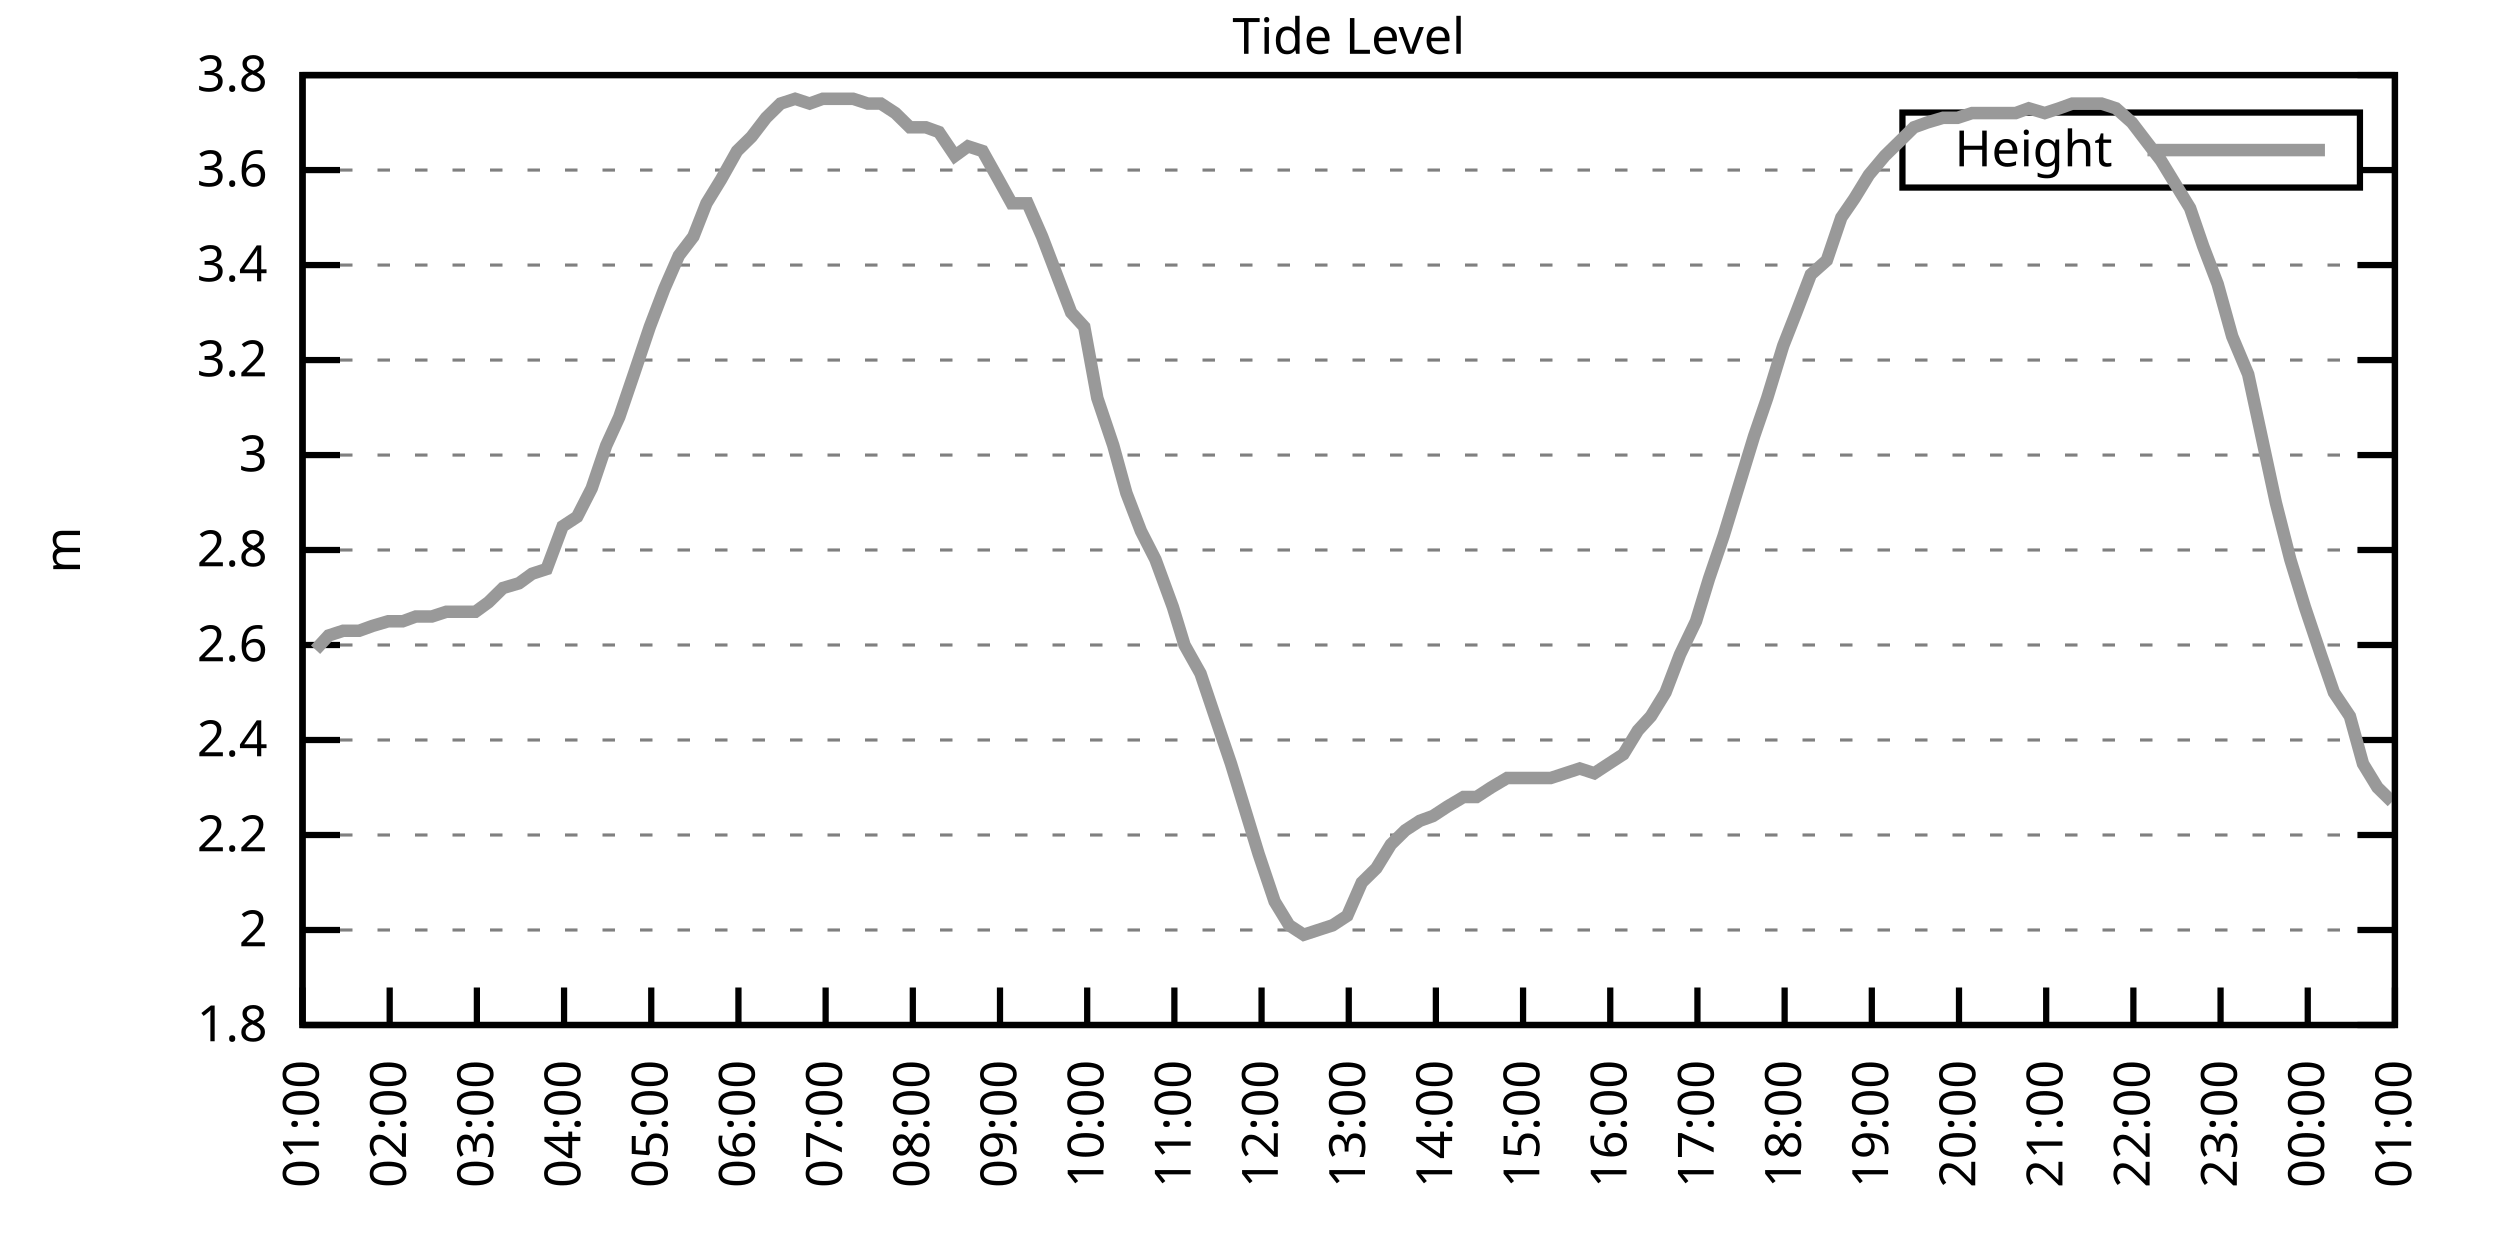
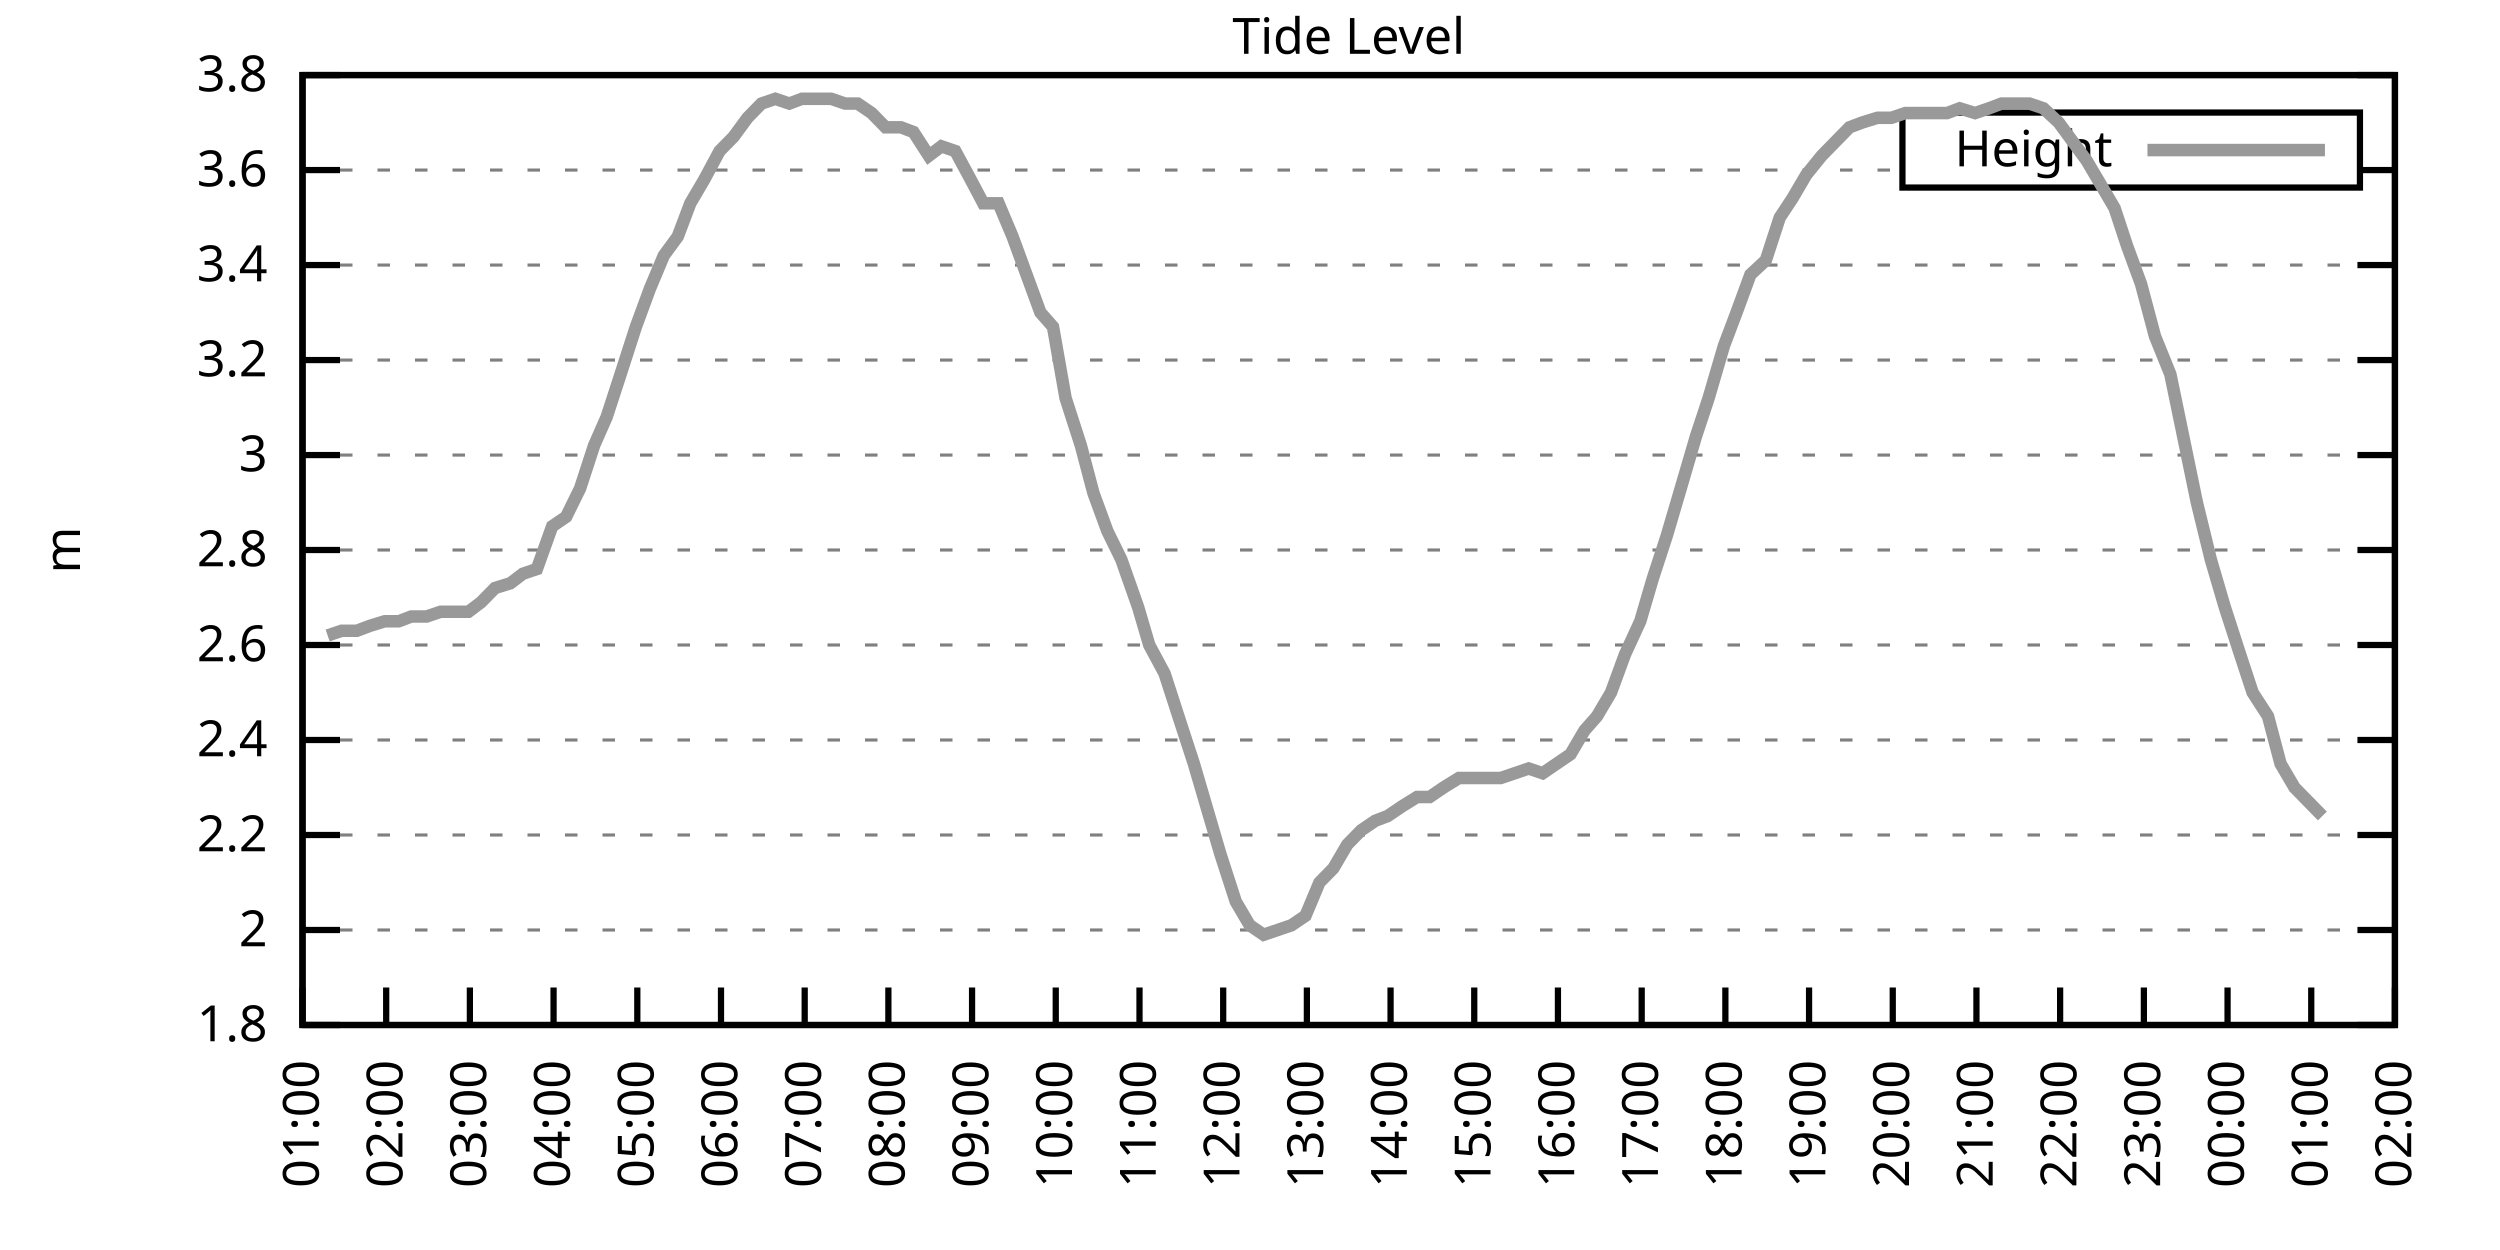
<svg xmlns="http://www.w3.org/2000/svg" xmlns:xlink="http://www.w3.org/1999/xlink" width="400" height="200" viewBox="0 0 400 200">
  <g id="gnuplot_canvas">
    <rect x="0" y="0" width="400" height="200" fill="none" />
    <defs>
      <circle id="gpDot" r="0.5" stroke-width="0.5" stroke="currentColor" />
      <path id="gpPt0" stroke-width="0.333" stroke="currentColor" d="M-1,0 h2 M0,-1 v2" />
      <path id="gpPt1" stroke-width="0.333" stroke="currentColor" d="M-1,-1 L1,1 M1,-1 L-1,1" />
      <path id="gpPt2" stroke-width="0.333" stroke="currentColor" d="M-1,0 L1,0 M0,-1 L0,1 M-1,-1 L1,1 M-1,1 L1,-1" />
      <rect id="gpPt3" stroke-width="0.333" stroke="currentColor" x="-1" y="-1" width="2" height="2" />
      <rect id="gpPt4" stroke-width="0.333" stroke="currentColor" fill="currentColor" x="-1" y="-1" width="2" height="2" />
      <circle id="gpPt5" stroke-width="0.333" stroke="currentColor" cx="0" cy="0" r="1" />
      <use xlink:href="#gpPt5" id="gpPt6" fill="currentColor" stroke="none" />
      <path id="gpPt7" stroke-width="0.333" stroke="currentColor" d="M0,-1.33 L-1.33,0.67 L1.33,0.67 z" />
      <use xlink:href="#gpPt7" id="gpPt8" fill="currentColor" stroke="none" />
      <use xlink:href="#gpPt7" id="gpPt9" stroke="currentColor" transform="rotate(180)" />
      <use xlink:href="#gpPt9" id="gpPt10" fill="currentColor" stroke="none" />
      <use xlink:href="#gpPt3" id="gpPt11" stroke="currentColor" transform="rotate(45)" />
      <use xlink:href="#gpPt11" id="gpPt12" fill="currentColor" stroke="none" />
      <path id="gpPt13" stroke-width="0.333" stroke="currentColor" d="M0,1.330 L1.265,0.411 L0.782,-1.067 L-0.782,-1.076 L-1.265,0.411 z" />
      <use xlink:href="#gpPt13" id="gpPt14" fill="currentColor" stroke="none" />
      <filter id="textbox" filterUnits="objectBoundingBox" x="0" y="0" height="1" width="1">
        <feFlood flood-color="white" flood-opacity="1" result="bgnd" />
        <feComposite in="SourceGraphic" in2="bgnd" operator="atop" />
      </filter>
      <filter id="greybox" filterUnits="objectBoundingBox" x="0" y="0" height="1" width="1">
        <feFlood flood-color="lightgrey" flood-opacity="1" result="grey" />
        <feComposite in="SourceGraphic" in2="grey" operator="atop" />
      </filter>
    </defs>
    <g fill="none" color="white" stroke="currentColor" stroke-width="1.00" stroke-linecap="butt" stroke-linejoin="miter">
</g>
    <g fill="none" color="black" stroke="currentColor" stroke-width="1.00" stroke-linecap="butt" stroke-linejoin="miter">
      <g stroke="none" shape-rendering="crispEdges">
        <polygon fill="rgb(255, 255, 255)" points="48.40,164.00 383.18,164.00 383.18,12.02 48.40,12.02 " />
      </g>
    </g>
    <g fill="none" color="black" stroke="currentColor" stroke-width="1.00" stroke-linecap="butt" stroke-linejoin="miter">
</g>
    <g fill="none" color="black" stroke="black" stroke-width="0.50" stroke-linecap="butt" stroke-linejoin="miter">
</g>
    <g fill="none" color="gray" stroke="currentColor" stroke-width="0.50" stroke-linecap="butt" stroke-linejoin="miter">
      <path stroke="gray" stroke-dasharray="2,4" class="gridline" d="M48.40,164.00 L383.19,164.00  " />
    </g>
    <g fill="none" color="gray" stroke="gray" stroke-width="1.00" stroke-linecap="butt" stroke-linejoin="miter">
</g>
    <g fill="none" color="black" stroke="currentColor" stroke-width="1.00" stroke-linecap="butt" stroke-linejoin="miter">
      <path stroke="black" d="M48.40,164.00 L54.40,164.00 M383.19,164.00 L377.19,164.00  " />
      <g transform="translate(42.80,166.60)" stroke="none" fill="black" font-family="Sans" font-size="8.00" text-anchor="end">
        <text>
          <tspan font-family="Sans"> 1.8</tspan>
        </text>
      </g>
    </g>
    <g fill="none" color="black" stroke="currentColor" stroke-width="1.00" stroke-linecap="butt" stroke-linejoin="miter">
</g>
    <g fill="none" color="black" stroke="black" stroke-width="0.50" stroke-linecap="butt" stroke-linejoin="miter">
</g>
    <g fill="none" color="gray" stroke="currentColor" stroke-width="0.50" stroke-linecap="butt" stroke-linejoin="miter">
      <path stroke="gray" stroke-dasharray="2,4" class="gridline" d="M48.40,148.80 L383.19,148.80  " />
    </g>
    <g fill="none" color="gray" stroke="gray" stroke-width="1.00" stroke-linecap="butt" stroke-linejoin="miter">
</g>
    <g fill="none" color="black" stroke="currentColor" stroke-width="1.00" stroke-linecap="butt" stroke-linejoin="miter">
      <path stroke="black" d="M48.40,148.80 L54.40,148.80 M383.19,148.80 L377.19,148.80  " />
      <g transform="translate(42.80,151.40)" stroke="none" fill="black" font-family="Sans" font-size="8.00" text-anchor="end">
        <text>
          <tspan font-family="Sans"> 2</tspan>
        </text>
      </g>
    </g>
    <g fill="none" color="black" stroke="currentColor" stroke-width="1.00" stroke-linecap="butt" stroke-linejoin="miter">
</g>
    <g fill="none" color="black" stroke="black" stroke-width="0.50" stroke-linecap="butt" stroke-linejoin="miter">
</g>
    <g fill="none" color="gray" stroke="currentColor" stroke-width="0.50" stroke-linecap="butt" stroke-linejoin="miter">
      <path stroke="gray" stroke-dasharray="2,4" class="gridline" d="M48.40,133.60 L383.19,133.60  " />
    </g>
    <g fill="none" color="gray" stroke="gray" stroke-width="1.00" stroke-linecap="butt" stroke-linejoin="miter">
</g>
    <g fill="none" color="black" stroke="currentColor" stroke-width="1.00" stroke-linecap="butt" stroke-linejoin="miter">
      <path stroke="black" d="M48.40,133.60 L54.40,133.60 M383.19,133.60 L377.19,133.60  " />
      <g transform="translate(42.80,136.20)" stroke="none" fill="black" font-family="Sans" font-size="8.00" text-anchor="end">
        <text>
          <tspan font-family="Sans"> 2.2</tspan>
        </text>
      </g>
    </g>
    <g fill="none" color="black" stroke="currentColor" stroke-width="1.00" stroke-linecap="butt" stroke-linejoin="miter">
</g>
    <g fill="none" color="black" stroke="black" stroke-width="0.50" stroke-linecap="butt" stroke-linejoin="miter">
</g>
    <g fill="none" color="gray" stroke="currentColor" stroke-width="0.50" stroke-linecap="butt" stroke-linejoin="miter">
      <path stroke="gray" stroke-dasharray="2,4" class="gridline" d="M48.40,118.40 L383.19,118.40  " />
    </g>
    <g fill="none" color="gray" stroke="gray" stroke-width="1.00" stroke-linecap="butt" stroke-linejoin="miter">
</g>
    <g fill="none" color="black" stroke="currentColor" stroke-width="1.00" stroke-linecap="butt" stroke-linejoin="miter">
      <path stroke="black" d="M48.40,118.40 L54.40,118.40 M383.19,118.40 L377.19,118.40  " />
      <g transform="translate(42.80,121.00)" stroke="none" fill="black" font-family="Sans" font-size="8.00" text-anchor="end">
        <text>
          <tspan font-family="Sans"> 2.4</tspan>
        </text>
      </g>
    </g>
    <g fill="none" color="black" stroke="currentColor" stroke-width="1.00" stroke-linecap="butt" stroke-linejoin="miter">
</g>
    <g fill="none" color="black" stroke="black" stroke-width="0.50" stroke-linecap="butt" stroke-linejoin="miter">
</g>
    <g fill="none" color="gray" stroke="currentColor" stroke-width="0.50" stroke-linecap="butt" stroke-linejoin="miter">
      <path stroke="gray" stroke-dasharray="2,4" class="gridline" d="M48.40,103.20 L383.19,103.20  " />
    </g>
    <g fill="none" color="gray" stroke="gray" stroke-width="1.00" stroke-linecap="butt" stroke-linejoin="miter">
</g>
    <g fill="none" color="black" stroke="currentColor" stroke-width="1.00" stroke-linecap="butt" stroke-linejoin="miter">
      <path stroke="black" d="M48.40,103.20 L54.40,103.20 M383.19,103.20 L377.19,103.20  " />
      <g transform="translate(42.80,105.80)" stroke="none" fill="black" font-family="Sans" font-size="8.00" text-anchor="end">
        <text>
          <tspan font-family="Sans"> 2.6</tspan>
        </text>
      </g>
    </g>
    <g fill="none" color="black" stroke="currentColor" stroke-width="1.00" stroke-linecap="butt" stroke-linejoin="miter">
</g>
    <g fill="none" color="black" stroke="black" stroke-width="0.50" stroke-linecap="butt" stroke-linejoin="miter">
</g>
    <g fill="none" color="gray" stroke="currentColor" stroke-width="0.50" stroke-linecap="butt" stroke-linejoin="miter">
      <path stroke="gray" stroke-dasharray="2,4" class="gridline" d="M48.40,88.00 L383.19,88.00  " />
    </g>
    <g fill="none" color="gray" stroke="gray" stroke-width="1.00" stroke-linecap="butt" stroke-linejoin="miter">
</g>
    <g fill="none" color="black" stroke="currentColor" stroke-width="1.00" stroke-linecap="butt" stroke-linejoin="miter">
      <path stroke="black" d="M48.40,88.00 L54.40,88.00 M383.19,88.00 L377.19,88.00  " />
      <g transform="translate(42.80,90.60)" stroke="none" fill="black" font-family="Sans" font-size="8.00" text-anchor="end">
        <text>
          <tspan font-family="Sans"> 2.8</tspan>
        </text>
      </g>
    </g>
    <g fill="none" color="black" stroke="currentColor" stroke-width="1.00" stroke-linecap="butt" stroke-linejoin="miter">
</g>
    <g fill="none" color="black" stroke="black" stroke-width="0.50" stroke-linecap="butt" stroke-linejoin="miter">
</g>
    <g fill="none" color="gray" stroke="currentColor" stroke-width="0.50" stroke-linecap="butt" stroke-linejoin="miter">
      <path stroke="gray" stroke-dasharray="2,4" class="gridline" d="M48.40,72.81 L383.19,72.81  " />
    </g>
    <g fill="none" color="gray" stroke="gray" stroke-width="1.00" stroke-linecap="butt" stroke-linejoin="miter">
</g>
    <g fill="none" color="black" stroke="currentColor" stroke-width="1.00" stroke-linecap="butt" stroke-linejoin="miter">
      <path stroke="black" d="M48.40,72.81 L54.40,72.81 M383.19,72.81 L377.19,72.81  " />
      <g transform="translate(42.80,75.41)" stroke="none" fill="black" font-family="Sans" font-size="8.00" text-anchor="end">
        <text>
          <tspan font-family="Sans"> 3</tspan>
        </text>
      </g>
    </g>
    <g fill="none" color="black" stroke="currentColor" stroke-width="1.00" stroke-linecap="butt" stroke-linejoin="miter">
</g>
    <g fill="none" color="black" stroke="black" stroke-width="0.50" stroke-linecap="butt" stroke-linejoin="miter">
</g>
    <g fill="none" color="gray" stroke="currentColor" stroke-width="0.50" stroke-linecap="butt" stroke-linejoin="miter">
      <path stroke="gray" stroke-dasharray="2,4" class="gridline" d="M48.40,57.61 L383.19,57.61  " />
    </g>
    <g fill="none" color="gray" stroke="gray" stroke-width="1.00" stroke-linecap="butt" stroke-linejoin="miter">
</g>
    <g fill="none" color="black" stroke="currentColor" stroke-width="1.00" stroke-linecap="butt" stroke-linejoin="miter">
      <path stroke="black" d="M48.40,57.61 L54.40,57.61 M383.19,57.61 L377.19,57.61  " />
      <g transform="translate(42.80,60.21)" stroke="none" fill="black" font-family="Sans" font-size="8.00" text-anchor="end">
        <text>
          <tspan font-family="Sans"> 3.2</tspan>
        </text>
      </g>
    </g>
    <g fill="none" color="black" stroke="currentColor" stroke-width="1.00" stroke-linecap="butt" stroke-linejoin="miter">
</g>
    <g fill="none" color="black" stroke="black" stroke-width="0.50" stroke-linecap="butt" stroke-linejoin="miter">
</g>
    <g fill="none" color="gray" stroke="currentColor" stroke-width="0.50" stroke-linecap="butt" stroke-linejoin="miter">
      <path stroke="gray" stroke-dasharray="2,4" class="gridline" d="M48.40,42.41 L383.19,42.41  " />
    </g>
    <g fill="none" color="gray" stroke="gray" stroke-width="1.00" stroke-linecap="butt" stroke-linejoin="miter">
</g>
    <g fill="none" color="black" stroke="currentColor" stroke-width="1.00" stroke-linecap="butt" stroke-linejoin="miter">
      <path stroke="black" d="M48.40,42.41 L54.40,42.41 M383.19,42.41 L377.19,42.41  " />
      <g transform="translate(42.80,45.01)" stroke="none" fill="black" font-family="Sans" font-size="8.00" text-anchor="end">
        <text>
          <tspan font-family="Sans"> 3.4</tspan>
        </text>
      </g>
    </g>
    <g fill="none" color="black" stroke="currentColor" stroke-width="1.00" stroke-linecap="butt" stroke-linejoin="miter">
</g>
    <g fill="none" color="black" stroke="black" stroke-width="0.50" stroke-linecap="butt" stroke-linejoin="miter">
</g>
    <g fill="none" color="gray" stroke="currentColor" stroke-width="0.50" stroke-linecap="butt" stroke-linejoin="miter">
      <path stroke="gray" stroke-dasharray="2,4" class="gridline" d="M48.40,27.21 L304.39,27.21 M377.59,27.21 L383.19,27.21  " />
    </g>
    <g fill="none" color="gray" stroke="gray" stroke-width="1.00" stroke-linecap="butt" stroke-linejoin="miter">
</g>
    <g fill="none" color="black" stroke="currentColor" stroke-width="1.00" stroke-linecap="butt" stroke-linejoin="miter">
      <path stroke="black" d="M48.40,27.21 L54.40,27.21 M383.19,27.21 L377.19,27.21  " />
      <g transform="translate(42.80,29.81)" stroke="none" fill="black" font-family="Sans" font-size="8.00" text-anchor="end">
        <text>
          <tspan font-family="Sans"> 3.6</tspan>
        </text>
      </g>
    </g>
    <g fill="none" color="black" stroke="currentColor" stroke-width="1.00" stroke-linecap="butt" stroke-linejoin="miter">
</g>
    <g fill="none" color="black" stroke="black" stroke-width="0.50" stroke-linecap="butt" stroke-linejoin="miter">
</g>
    <g fill="none" color="gray" stroke="currentColor" stroke-width="0.50" stroke-linecap="butt" stroke-linejoin="miter">
      <path stroke="gray" stroke-dasharray="2,4" class="gridline" d="M48.40,12.01 L383.19,12.01  " />
    </g>
    <g fill="none" color="gray" stroke="gray" stroke-width="1.00" stroke-linecap="butt" stroke-linejoin="miter">
</g>
    <g fill="none" color="black" stroke="currentColor" stroke-width="1.00" stroke-linecap="butt" stroke-linejoin="miter">
      <path stroke="black" d="M48.40,12.01 L54.40,12.01 M383.19,12.01 L377.19,12.01  " />
      <g transform="translate(42.80,14.61)" stroke="none" fill="black" font-family="Sans" font-size="8.00" text-anchor="end">
        <text>
          <tspan font-family="Sans"> 3.8</tspan>
        </text>
      </g>
    </g>
    <g fill="none" color="black" stroke="currentColor" stroke-width="1.00" stroke-linecap="butt" stroke-linejoin="miter">
      <path stroke="black" d="M48.40,164.00 L48.40,158.00  " />
      <g transform="translate(51.00,169.60) rotate(270.00)" stroke="none" fill="black" font-family="Sans" font-size="8.00" text-anchor="end">
        <text>
          <tspan font-family="Sans">01:00</tspan>
        </text>
      </g>
    </g>
    <g fill="none" color="black" stroke="currentColor" stroke-width="1.00" stroke-linecap="butt" stroke-linejoin="miter">
-       <path stroke="black" d="M62.35,164.00 L62.35,158.00  " />
-       <g transform="translate(64.95,169.60) rotate(270.00)" stroke="none" fill="black" font-family="Sans" font-size="8.00" text-anchor="end">
+       <path stroke="black" d="M61.79,164.00 L61.79,158.00  " />
+       <g transform="translate(64.39,169.60) rotate(270.00)" stroke="none" fill="black" font-family="Sans" font-size="8.00" text-anchor="end">
        <text>
          <tspan font-family="Sans">02:00</tspan>
        </text>
      </g>
    </g>
    <g fill="none" color="black" stroke="currentColor" stroke-width="1.00" stroke-linecap="butt" stroke-linejoin="miter">
-       <path stroke="black" d="M76.30,164.00 L76.30,158.00  " />
-       <g transform="translate(78.90,169.60) rotate(270.00)" stroke="none" fill="black" font-family="Sans" font-size="8.00" text-anchor="end">
+       <path stroke="black" d="M75.18,164.00 L75.18,158.00  " />
+       <g transform="translate(77.78,169.60) rotate(270.00)" stroke="none" fill="black" font-family="Sans" font-size="8.00" text-anchor="end">
        <text>
          <tspan font-family="Sans">03:00</tspan>
        </text>
      </g>
    </g>
    <g fill="none" color="black" stroke="currentColor" stroke-width="1.00" stroke-linecap="butt" stroke-linejoin="miter">
-       <path stroke="black" d="M90.25,164.00 L90.25,158.00  " />
-       <g transform="translate(92.85,169.60) rotate(270.00)" stroke="none" fill="black" font-family="Sans" font-size="8.00" text-anchor="end">
+       <path stroke="black" d="M88.57,164.00 L88.57,158.00  " />
+       <g transform="translate(91.17,169.60) rotate(270.00)" stroke="none" fill="black" font-family="Sans" font-size="8.00" text-anchor="end">
        <text>
          <tspan font-family="Sans">04:00</tspan>
        </text>
      </g>
    </g>
    <g fill="none" color="black" stroke="currentColor" stroke-width="1.00" stroke-linecap="butt" stroke-linejoin="miter">
-       <path stroke="black" d="M104.20,164.00 L104.20,158.00  " />
-       <g transform="translate(106.80,169.60) rotate(270.00)" stroke="none" fill="black" font-family="Sans" font-size="8.00" text-anchor="end">
+       <path stroke="black" d="M101.97,164.00 L101.97,158.00  " />
+       <g transform="translate(104.57,169.60) rotate(270.00)" stroke="none" fill="black" font-family="Sans" font-size="8.00" text-anchor="end">
        <text>
          <tspan font-family="Sans">05:00</tspan>
        </text>
      </g>
    </g>
    <g fill="none" color="black" stroke="currentColor" stroke-width="1.00" stroke-linecap="butt" stroke-linejoin="miter">
-       <path stroke="black" d="M118.15,164.00 L118.15,158.00  " />
-       <g transform="translate(120.75,169.60) rotate(270.00)" stroke="none" fill="black" font-family="Sans" font-size="8.00" text-anchor="end">
+       <path stroke="black" d="M115.36,164.00 L115.36,158.00  " />
+       <g transform="translate(117.96,169.60) rotate(270.00)" stroke="none" fill="black" font-family="Sans" font-size="8.00" text-anchor="end">
        <text>
          <tspan font-family="Sans">06:00</tspan>
        </text>
      </g>
    </g>
    <g fill="none" color="black" stroke="currentColor" stroke-width="1.00" stroke-linecap="butt" stroke-linejoin="miter">
-       <path stroke="black" d="M132.10,164.00 L132.10,158.00  " />
-       <g transform="translate(134.70,169.60) rotate(270.00)" stroke="none" fill="black" font-family="Sans" font-size="8.00" text-anchor="end">
+       <path stroke="black" d="M128.75,164.00 L128.75,158.00  " />
+       <g transform="translate(131.35,169.60) rotate(270.00)" stroke="none" fill="black" font-family="Sans" font-size="8.00" text-anchor="end">
        <text>
          <tspan font-family="Sans">07:00</tspan>
        </text>
      </g>
    </g>
    <g fill="none" color="black" stroke="currentColor" stroke-width="1.00" stroke-linecap="butt" stroke-linejoin="miter">
-       <path stroke="black" d="M146.05,164.00 L146.05,158.00  " />
-       <g transform="translate(148.65,169.60) rotate(270.00)" stroke="none" fill="black" font-family="Sans" font-size="8.00" text-anchor="end">
+       <path stroke="black" d="M142.14,164.00 L142.14,158.00  " />
+       <g transform="translate(144.74,169.60) rotate(270.00)" stroke="none" fill="black" font-family="Sans" font-size="8.00" text-anchor="end">
        <text>
          <tspan font-family="Sans">08:00</tspan>
        </text>
      </g>
    </g>
    <g fill="none" color="black" stroke="currentColor" stroke-width="1.00" stroke-linecap="butt" stroke-linejoin="miter">
-       <path stroke="black" d="M160.00,164.00 L160.00,158.00  " />
-       <g transform="translate(162.60,169.60) rotate(270.00)" stroke="none" fill="black" font-family="Sans" font-size="8.00" text-anchor="end">
+       <path stroke="black" d="M155.53,164.00 L155.53,158.00  " />
+       <g transform="translate(158.13,169.60) rotate(270.00)" stroke="none" fill="black" font-family="Sans" font-size="8.00" text-anchor="end">
        <text>
          <tspan font-family="Sans">09:00</tspan>
        </text>
      </g>
    </g>
    <g fill="none" color="black" stroke="currentColor" stroke-width="1.00" stroke-linecap="butt" stroke-linejoin="miter">
-       <path stroke="black" d="M173.95,164.00 L173.95,158.00  " />
-       <g transform="translate(176.55,169.60) rotate(270.00)" stroke="none" fill="black" font-family="Sans" font-size="8.00" text-anchor="end">
+       <path stroke="black" d="M168.92,164.00 L168.92,158.00  " />
+       <g transform="translate(171.52,169.60) rotate(270.00)" stroke="none" fill="black" font-family="Sans" font-size="8.00" text-anchor="end">
        <text>
          <tspan font-family="Sans">10:00</tspan>
        </text>
      </g>
    </g>
    <g fill="none" color="black" stroke="currentColor" stroke-width="1.00" stroke-linecap="butt" stroke-linejoin="miter">
-       <path stroke="black" d="M187.90,164.00 L187.90,158.00  " />
-       <g transform="translate(190.50,169.60) rotate(270.00)" stroke="none" fill="black" font-family="Sans" font-size="8.00" text-anchor="end">
+       <path stroke="black" d="M182.32,164.00 L182.32,158.00  " />
+       <g transform="translate(184.92,169.60) rotate(270.00)" stroke="none" fill="black" font-family="Sans" font-size="8.00" text-anchor="end">
        <text>
          <tspan font-family="Sans">11:00</tspan>
        </text>
      </g>
    </g>
    <g fill="none" color="black" stroke="currentColor" stroke-width="1.00" stroke-linecap="butt" stroke-linejoin="miter">
-       <path stroke="black" d="M201.85,164.00 L201.85,158.00  " />
-       <g transform="translate(204.45,169.60) rotate(270.00)" stroke="none" fill="black" font-family="Sans" font-size="8.00" text-anchor="end">
+       <path stroke="black" d="M195.71,164.00 L195.71,158.00  " />
+       <g transform="translate(198.31,169.60) rotate(270.00)" stroke="none" fill="black" font-family="Sans" font-size="8.00" text-anchor="end">
        <text>
          <tspan font-family="Sans">12:00</tspan>
        </text>
      </g>
    </g>
    <g fill="none" color="black" stroke="currentColor" stroke-width="1.00" stroke-linecap="butt" stroke-linejoin="miter">
-       <path stroke="black" d="M215.80,164.00 L215.80,158.00  " />
-       <g transform="translate(218.40,169.60) rotate(270.00)" stroke="none" fill="black" font-family="Sans" font-size="8.00" text-anchor="end">
+       <path stroke="black" d="M209.10,164.00 L209.10,158.00  " />
+       <g transform="translate(211.70,169.60) rotate(270.00)" stroke="none" fill="black" font-family="Sans" font-size="8.00" text-anchor="end">
        <text>
          <tspan font-family="Sans">13:00</tspan>
        </text>
      </g>
    </g>
    <g fill="none" color="black" stroke="currentColor" stroke-width="1.00" stroke-linecap="butt" stroke-linejoin="miter">
-       <path stroke="black" d="M229.74,164.00 L229.74,158.00  " />
-       <g transform="translate(232.34,169.60) rotate(270.00)" stroke="none" fill="black" font-family="Sans" font-size="8.00" text-anchor="end">
+       <path stroke="black" d="M222.49,164.00 L222.49,158.00  " />
+       <g transform="translate(225.09,169.60) rotate(270.00)" stroke="none" fill="black" font-family="Sans" font-size="8.00" text-anchor="end">
        <text>
          <tspan font-family="Sans">14:00</tspan>
        </text>
      </g>
    </g>
    <g fill="none" color="black" stroke="currentColor" stroke-width="1.00" stroke-linecap="butt" stroke-linejoin="miter">
-       <path stroke="black" d="M243.69,164.00 L243.69,158.00  " />
-       <g transform="translate(246.29,169.60) rotate(270.00)" stroke="none" fill="black" font-family="Sans" font-size="8.00" text-anchor="end">
+       <path stroke="black" d="M235.88,164.00 L235.88,158.00  " />
+       <g transform="translate(238.48,169.60) rotate(270.00)" stroke="none" fill="black" font-family="Sans" font-size="8.00" text-anchor="end">
        <text>
          <tspan font-family="Sans">15:00</tspan>
        </text>
      </g>
    </g>
    <g fill="none" color="black" stroke="currentColor" stroke-width="1.00" stroke-linecap="butt" stroke-linejoin="miter">
-       <path stroke="black" d="M257.64,164.00 L257.64,158.00  " />
-       <g transform="translate(260.24,169.60) rotate(270.00)" stroke="none" fill="black" font-family="Sans" font-size="8.00" text-anchor="end">
+       <path stroke="black" d="M249.27,164.00 L249.27,158.00  " />
+       <g transform="translate(251.87,169.60) rotate(270.00)" stroke="none" fill="black" font-family="Sans" font-size="8.00" text-anchor="end">
        <text>
          <tspan font-family="Sans">16:00</tspan>
        </text>
      </g>
    </g>
    <g fill="none" color="black" stroke="currentColor" stroke-width="1.00" stroke-linecap="butt" stroke-linejoin="miter">
-       <path stroke="black" d="M271.59,164.00 L271.59,158.00  " />
-       <g transform="translate(274.19,169.60) rotate(270.00)" stroke="none" fill="black" font-family="Sans" font-size="8.00" text-anchor="end">
+       <path stroke="black" d="M262.67,164.00 L262.67,158.00  " />
+       <g transform="translate(265.27,169.60) rotate(270.00)" stroke="none" fill="black" font-family="Sans" font-size="8.00" text-anchor="end">
        <text>
          <tspan font-family="Sans">17:00</tspan>
        </text>
      </g>
    </g>
    <g fill="none" color="black" stroke="currentColor" stroke-width="1.00" stroke-linecap="butt" stroke-linejoin="miter">
-       <path stroke="black" d="M285.54,164.00 L285.54,158.00  " />
-       <g transform="translate(288.14,169.60) rotate(270.00)" stroke="none" fill="black" font-family="Sans" font-size="8.00" text-anchor="end">
+       <path stroke="black" d="M276.06,164.00 L276.06,158.00  " />
+       <g transform="translate(278.66,169.60) rotate(270.00)" stroke="none" fill="black" font-family="Sans" font-size="8.00" text-anchor="end">
        <text>
          <tspan font-family="Sans">18:00</tspan>
        </text>
      </g>
    </g>
    <g fill="none" color="black" stroke="currentColor" stroke-width="1.00" stroke-linecap="butt" stroke-linejoin="miter">
-       <path stroke="black" d="M299.49,164.00 L299.49,158.00  " />
-       <g transform="translate(302.09,169.60) rotate(270.00)" stroke="none" fill="black" font-family="Sans" font-size="8.00" text-anchor="end">
+       <path stroke="black" d="M289.45,164.00 L289.45,158.00  " />
+       <g transform="translate(292.05,169.60) rotate(270.00)" stroke="none" fill="black" font-family="Sans" font-size="8.00" text-anchor="end">
        <text>
          <tspan font-family="Sans">19:00</tspan>
        </text>
      </g>
    </g>
    <g fill="none" color="black" stroke="currentColor" stroke-width="1.00" stroke-linecap="butt" stroke-linejoin="miter">
-       <path stroke="black" d="M313.44,164.00 L313.44,158.00  " />
-       <g transform="translate(316.04,169.60) rotate(270.00)" stroke="none" fill="black" font-family="Sans" font-size="8.00" text-anchor="end">
+       <path stroke="black" d="M302.84,164.00 L302.84,158.00  " />
+       <g transform="translate(305.44,169.60) rotate(270.00)" stroke="none" fill="black" font-family="Sans" font-size="8.00" text-anchor="end">
        <text>
          <tspan font-family="Sans">20:00</tspan>
        </text>
      </g>
    </g>
    <g fill="none" color="black" stroke="currentColor" stroke-width="1.00" stroke-linecap="butt" stroke-linejoin="miter">
-       <path stroke="black" d="M327.39,164.00 L327.39,158.00  " />
-       <g transform="translate(329.99,169.60) rotate(270.00)" stroke="none" fill="black" font-family="Sans" font-size="8.00" text-anchor="end">
+       <path stroke="black" d="M316.23,164.00 L316.23,158.00  " />
+       <g transform="translate(318.83,169.60) rotate(270.00)" stroke="none" fill="black" font-family="Sans" font-size="8.00" text-anchor="end">
        <text>
          <tspan font-family="Sans">21:00</tspan>
        </text>
      </g>
    </g>
    <g fill="none" color="black" stroke="currentColor" stroke-width="1.00" stroke-linecap="butt" stroke-linejoin="miter">
-       <path stroke="black" d="M341.34,164.00 L341.34,158.00  " />
-       <g transform="translate(343.94,169.60) rotate(270.00)" stroke="none" fill="black" font-family="Sans" font-size="8.00" text-anchor="end">
+       <path stroke="black" d="M329.62,164.00 L329.62,158.00  " />
+       <g transform="translate(332.22,169.60) rotate(270.00)" stroke="none" fill="black" font-family="Sans" font-size="8.00" text-anchor="end">
        <text>
          <tspan font-family="Sans">22:00</tspan>
        </text>
      </g>
    </g>
    <g fill="none" color="black" stroke="currentColor" stroke-width="1.00" stroke-linecap="butt" stroke-linejoin="miter">
-       <path stroke="black" d="M355.29,164.00 L355.29,158.00  " />
-       <g transform="translate(357.89,169.60) rotate(270.00)" stroke="none" fill="black" font-family="Sans" font-size="8.00" text-anchor="end">
+       <path stroke="black" d="M343.02,164.00 L343.02,158.00  " />
+       <g transform="translate(345.62,169.60) rotate(270.00)" stroke="none" fill="black" font-family="Sans" font-size="8.00" text-anchor="end">
        <text>
          <tspan font-family="Sans">23:00</tspan>
        </text>
      </g>
    </g>
    <g fill="none" color="black" stroke="currentColor" stroke-width="1.00" stroke-linecap="butt" stroke-linejoin="miter">
-       <path stroke="black" d="M369.24,164.00 L369.24,158.00  " />
-       <g transform="translate(371.84,169.60) rotate(270.00)" stroke="none" fill="black" font-family="Sans" font-size="8.00" text-anchor="end">
+       <path stroke="black" d="M356.41,164.00 L356.41,158.00  " />
+       <g transform="translate(359.01,169.60) rotate(270.00)" stroke="none" fill="black" font-family="Sans" font-size="8.00" text-anchor="end">
        <text>
          <tspan font-family="Sans">00:00</tspan>
+         </text>
+       </g>
+     </g>
+     <g fill="none" color="black" stroke="currentColor" stroke-width="1.00" stroke-linecap="butt" stroke-linejoin="miter">
+       <path stroke="black" d="M369.80,164.00 L369.80,158.00  " />
+       <g transform="translate(372.40,169.60) rotate(270.00)" stroke="none" fill="black" font-family="Sans" font-size="8.00" text-anchor="end">
+         <text>
+           <tspan font-family="Sans">01:00</tspan>
        </text>
      </g>
    </g>
    <g fill="none" color="black" stroke="currentColor" stroke-width="1.00" stroke-linecap="butt" stroke-linejoin="miter">
      <path stroke="black" d="M383.19,164.00 L383.19,158.00  " />
      <g transform="translate(385.79,169.60) rotate(270.00)" stroke="none" fill="black" font-family="Sans" font-size="8.00" text-anchor="end">
        <text>
-           <tspan font-family="Sans">01:00</tspan>
+           <tspan font-family="Sans">02:00</tspan>
        </text>
      </g>
    </g>
    <g fill="none" color="black" stroke="currentColor" stroke-width="1.00" stroke-linecap="butt" stroke-linejoin="miter">
</g>
    <g fill="none" color="black" stroke="currentColor" stroke-width="1.00" stroke-linecap="butt" stroke-linejoin="miter">
      <path stroke="black" d="M48.40,12.01 L48.40,164.00 L383.19,164.00 L383.19,12.01 L48.40,12.01 Z  " />
    </g>
    <g fill="none" color="black" stroke="currentColor" stroke-width="1.00" stroke-linecap="butt" stroke-linejoin="miter">
</g>
    <g fill="none" color="black" stroke="currentColor" stroke-width="1.00" stroke-linecap="butt" stroke-linejoin="miter">
      <path stroke="black" d="M304.39,30.01 L304.39,18.01 L377.59,18.01 L377.59,30.01 L304.39,30.01 Z  " />
    </g>
    <g id="Tide_level_plot_1">
      <g fill="none" color="white" stroke="black" stroke-width="2.00" stroke-linecap="butt" stroke-linejoin="miter">
</g>
      <g fill="none" color="black" stroke="currentColor" stroke-width="2.00" stroke-linecap="butt" stroke-linejoin="miter">
        <g transform="translate(337.99,26.61)" stroke="none" fill="black" font-family="Sans" font-size="8.00" text-anchor="end">
          <text>
            <tspan font-family="Sans">Height</tspan>
          </text>
        </g>
      </g>
      <g fill="none" color="black" stroke="currentColor" stroke-width="2.00" stroke-linecap="butt" stroke-linejoin="miter">
-         <path stroke="rgb(153, 153, 153)" d="M343.59,24.01 L371.99,24.01 M50.49,103.96 L52.58,101.68 L54.91,100.92 L57.47,100.92 L59.56,100.16 L62.12,99.40   L64.44,99.40 L66.53,98.64 L69.09,98.64 L71.42,97.88 L73.74,97.88 L76.07,97.88 L78.16,96.36 L80.48,94.08   L83.04,93.32 L85.13,91.80 L87.46,91.04 L90.02,84.21 L92.34,82.69 L94.67,78.13 L96.99,71.29 L99.08,66.73   L101.41,59.89 L103.97,52.29 L106.29,46.21 L108.62,40.89 L110.94,37.85 L113.03,32.53 L115.36,28.73 L117.92,24.17   L120.24,21.89 L122.57,18.85 L124.89,16.57 L127.22,15.81 L129.54,16.57 L131.63,15.81 L134.19,15.81 L136.51,15.81   L138.84,16.57 L140.93,16.57 L143.26,18.09 L145.58,20.37 L148.14,20.37 L150.23,21.13 L152.79,24.93 L154.88,23.41   L157.21,24.17 L159.76,28.73 L161.86,32.53 L164.41,32.53 L166.74,37.85 L169.06,43.93 L171.39,50.01 L173.48,52.29   L175.57,63.69 L178.13,71.29 L180.22,78.89 L182.55,84.97 L184.87,89.52 L187.66,97.12 L189.52,103.20 L192.08,107.76   L194.64,115.36 L196.96,122.20 L199.29,129.80 L201.38,136.64 L203.94,144.24 L206.26,148.04 L208.59,149.56 L210.91,148.80   L213.24,148.04 L215.56,146.52 L217.89,141.20 L220.21,138.92 L222.54,135.12 L224.86,132.84 L227.19,131.32 L229.28,130.56   L231.60,129.04 L234.16,127.52 L236.25,127.52 L238.58,126.00 L241.14,124.48 L243.46,124.48 L245.79,124.48 L248.11,124.48   L250.44,123.72 L252.76,122.96 L255.09,123.72 L257.41,122.20 L259.74,120.68 L262.06,116.88 L264.15,114.60 L266.48,110.80   L268.80,104.72 L271.36,99.40 L273.45,92.56 L275.78,85.73 L278.10,78.13 L280.66,69.77 L282.75,63.69 L285.31,55.33   L287.40,50.01 L289.73,43.93 L292.29,41.65 L294.61,34.81 L296.70,31.77 L299.03,27.97 L301.58,24.93 L303.91,22.65   L306.23,20.37 L308.33,19.61 L310.88,18.85 L313.21,18.85 L315.53,18.09 L317.86,18.09 L319.95,18.09 L322.51,18.09   L324.60,17.33 L327.16,18.09 L329.48,17.33 L331.58,16.57 L333.90,16.57 L336.23,16.57 L338.55,17.33 L341.11,19.61   L343.43,22.65 L345.76,25.69 L348.08,29.49 L350.41,33.29 L352.50,39.37 L354.83,45.45 L357.15,53.81 L359.71,59.89   L364.13,80.41 L366.45,89.52 L368.78,97.12 L371.33,104.72 L373.43,110.80 L375.98,114.60 L378.08,122.20 L380.40,126.00   L382.73,128.28  " />
+         <path stroke="rgb(153, 153, 153)" d="M343.59,24.01 L371.99,24.01 M52.42,101.68 L54.65,100.92 L57.10,100.92 L59.11,100.16 L61.57,99.40 L63.80,99.40   L65.81,98.64 L68.26,98.64 L70.50,97.88 L72.73,97.88 L74.96,97.88 L76.97,96.36 L79.20,94.08 L81.66,93.32   L83.66,91.80 L85.90,91.04 L88.35,84.21 L90.58,82.69 L92.82,78.13 L95.05,71.29 L97.06,66.73 L99.29,59.89   L101.74,52.29 L103.98,46.21 L106.21,40.89 L108.44,37.85 L110.45,32.53 L112.68,28.73 L115.13,24.17 L117.37,21.89   L119.60,18.85 L121.83,16.57 L124.06,15.81 L126.29,16.57 L128.30,15.81 L130.76,15.81 L132.99,15.81 L135.22,16.57   L137.23,16.57 L139.46,18.09 L141.69,20.37 L144.15,20.37 L146.16,21.13 L148.61,24.93 L150.62,23.41 L152.85,24.17   L155.31,28.73 L157.32,32.53 L159.77,32.53 L162.01,37.85 L164.24,43.93 L166.47,50.01 L168.48,52.29 L170.49,63.69   L172.94,71.29 L174.95,78.89 L177.18,84.97 L179.41,89.52 L182.09,97.12 L183.88,103.20 L186.33,107.76 L188.79,115.36   L191.02,122.20 L193.25,129.80 L195.26,136.64 L197.72,144.24 L199.95,148.04 L202.18,149.56 L204.41,148.80 L206.64,148.04   L208.88,146.52 L211.11,141.20 L213.34,138.92 L215.57,135.12 L217.80,132.84 L220.04,131.32 L222.04,130.56 L224.28,129.04   L226.73,127.52 L228.74,127.52 L230.97,126.00 L233.43,124.48 L235.66,124.48 L237.89,124.48 L240.12,124.48 L242.36,123.72   L244.59,122.96 L246.82,123.72 L249.05,122.20 L251.28,120.68 L253.51,116.88 L255.52,114.60 L257.76,110.80 L259.99,104.72   L262.44,99.40 L264.45,92.56 L266.68,85.73 L268.92,78.13 L271.37,69.77 L273.38,63.69 L275.83,55.33 L277.84,50.01   L280.07,43.93 L282.53,41.65 L284.76,34.81 L286.77,31.77 L289.00,27.97 L291.46,24.93 L293.69,22.65 L295.92,20.37   L297.93,19.61 L300.39,18.85 L302.62,18.85 L304.85,18.09 L307.08,18.09 L309.09,18.09 L311.54,18.09 L313.55,17.33   L316.01,18.09 L318.24,17.33 L320.25,16.57 L322.48,16.57 L324.71,16.57 L326.95,17.33 L329.40,19.61 L331.63,22.65   L333.86,25.69 L336.10,29.49 L338.33,33.29 L340.34,39.37 L342.57,45.45 L344.80,53.81 L347.26,59.89 L351.50,80.41   L353.73,89.52 L355.96,97.12 L358.42,104.72 L360.42,110.80 L362.88,114.60 L364.89,122.20 L367.12,126.00 L369.35,128.28   L371.58,130.56  " />
      </g>
    </g>
    <g fill="none" color="black" stroke="currentColor" stroke-width="2.00" stroke-linecap="butt" stroke-linejoin="miter">
</g>
    <g fill="none" color="black" stroke="black" stroke-width="1.00" stroke-linecap="butt" stroke-linejoin="miter">
</g>
    <g fill="none" color="black" stroke="currentColor" stroke-width="1.00" stroke-linecap="butt" stroke-linejoin="miter">
      <path stroke="black" d="M48.40,12.01 L48.40,164.00 L383.19,164.00 L383.19,12.01 L48.40,12.01 Z  " />
      <g transform="translate(12.80,88.01) rotate(270.00)" stroke="none" fill="black" font-family="Sans" font-size="8.00" text-anchor="middle">
        <text>
          <tspan font-family="Sans">m</tspan>
        </text>
      </g>
    </g>
    <g fill="none" color="black" stroke="currentColor" stroke-width="1.00" stroke-linecap="butt" stroke-linejoin="miter">
</g>
    <g fill="none" color="black" stroke="currentColor" stroke-width="1.00" stroke-linecap="butt" stroke-linejoin="miter">
      <g transform="translate(215.79,8.61)" stroke="none" fill="black" font-family="Sans" font-size="8.00" text-anchor="middle">
        <text>
          <tspan font-family="Sans">Tide Level</tspan>
        </text>
      </g>
    </g>
    <g fill="none" color="black" stroke="currentColor" stroke-width="1.00" stroke-linecap="butt" stroke-linejoin="miter">
</g>
  </g>
</svg>
